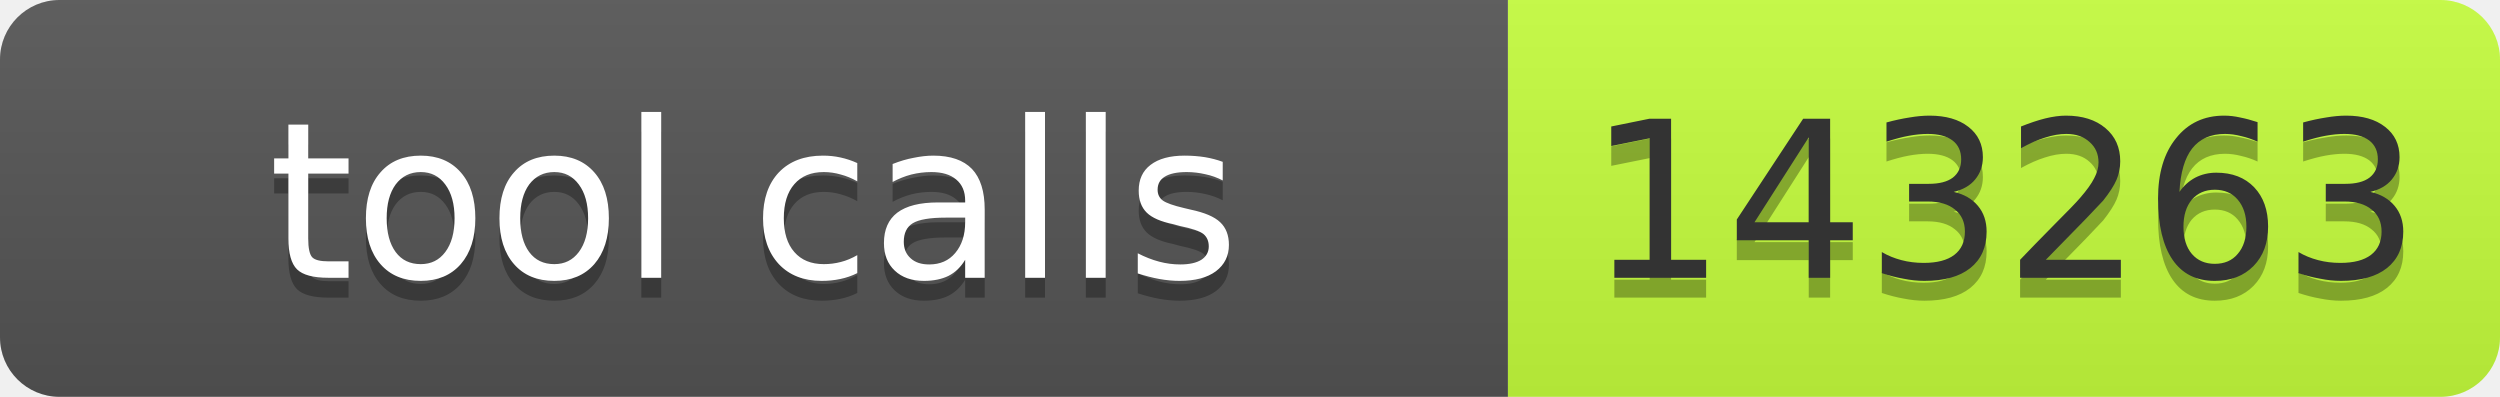
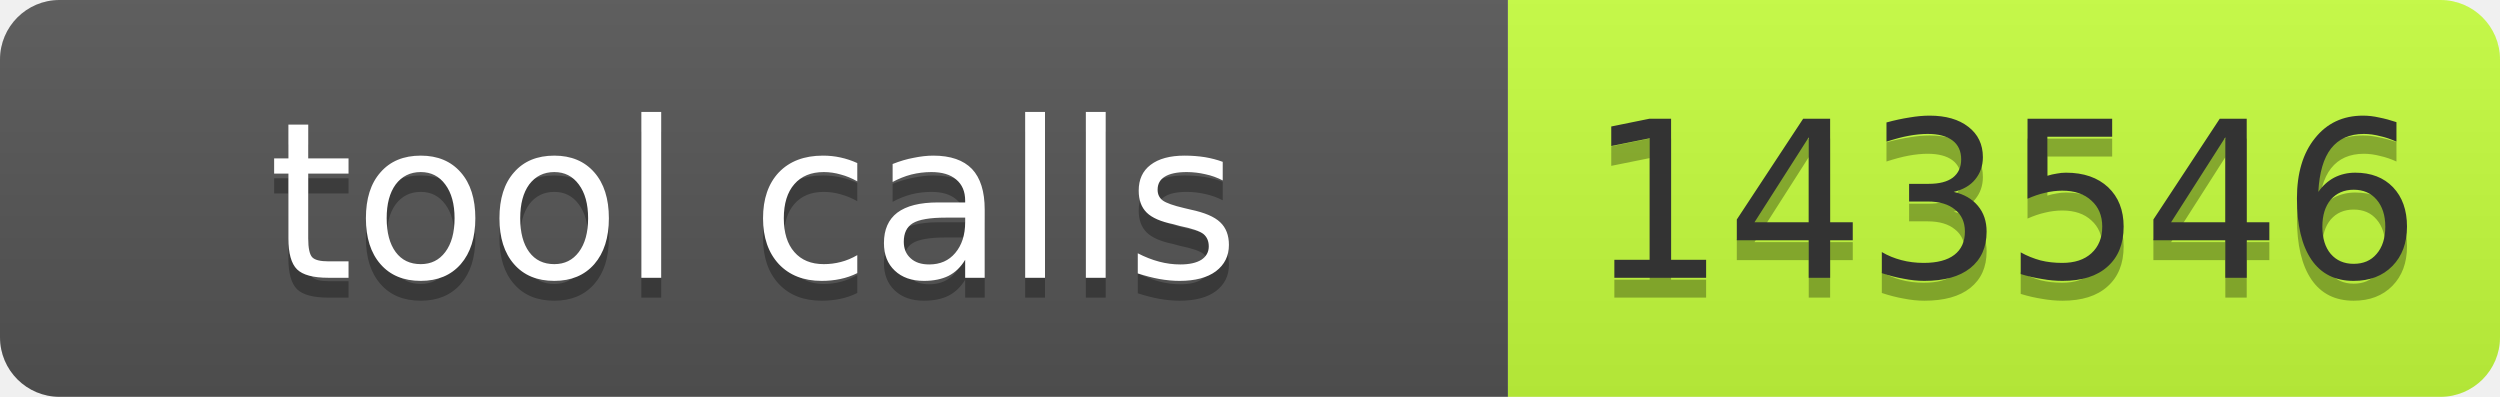
- <svg xmlns="http://www.w3.org/2000/svg" width="126" height="20" role="img" aria-label="tool calls: 143263">
+ <svg xmlns="http://www.w3.org/2000/svg" width="126" height="20" role="img" aria-label="tool calls: 143546">
  <linearGradient id="s" x2="0" y2="100%">
    <stop offset="0" stop-color="#bbb" stop-opacity=".1" />
    <stop offset="1" stop-opacity=".1" />
  </linearGradient>
  <clipPath id="r">
    <rect width="126" height="20" rx="3" fill="#fff" />
  </clipPath>
  <g clip-path="url(#r)">
    <rect width="76" height="20" fill="#555" />
    <rect x="76" width="50" height="20" fill="#c6ff3d" />
    <rect width="126" height="20" fill="url(#s)" />
  </g>
  <g font-family="Verdana,Geneva,DejaVu Sans,sans-serif" font-size="11">
    <text x="38" y="15" fill="#010101" fill-opacity=".3" text-anchor="middle" textLength="66">tool calls</text>
    <text x="38" y="14" fill="#fff" text-anchor="middle" textLength="66">tool calls</text>
-     <text x="101" y="15" fill="#010101" fill-opacity=".3" text-anchor="middle" textLength="40">143263</text>
-     <text x="101" y="14" fill="#333" text-anchor="middle" textLength="40">143263</text>
+     <text x="101" y="15" fill="#010101" fill-opacity=".3" text-anchor="middle" textLength="40">143546</text>
+     <text x="101" y="14" fill="#333" text-anchor="middle" textLength="40">143546</text>
  </g>
</svg>
